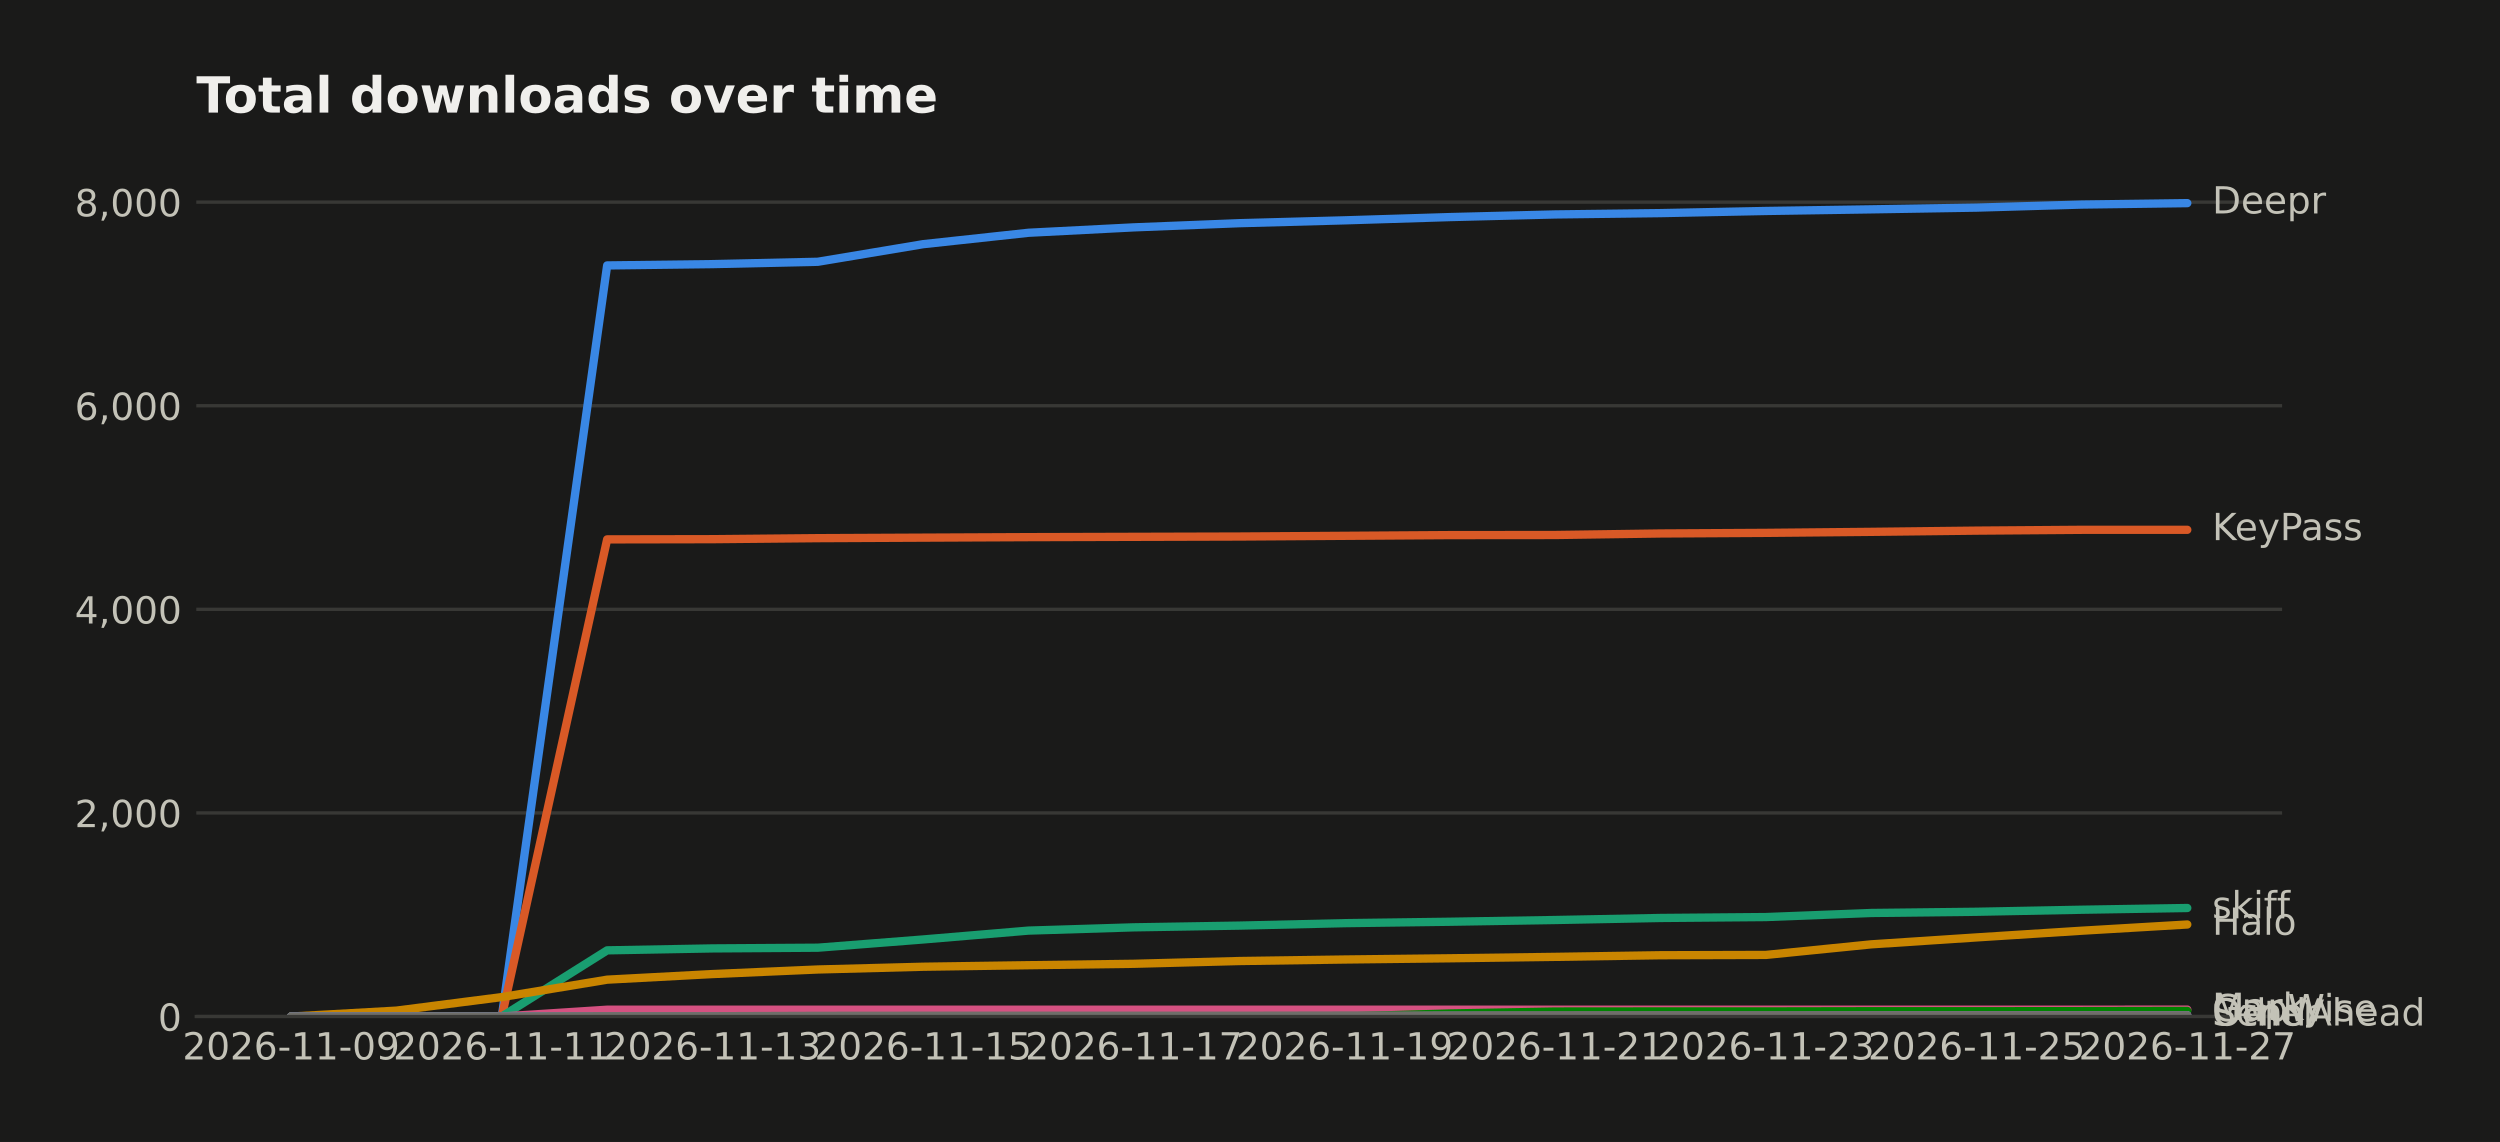
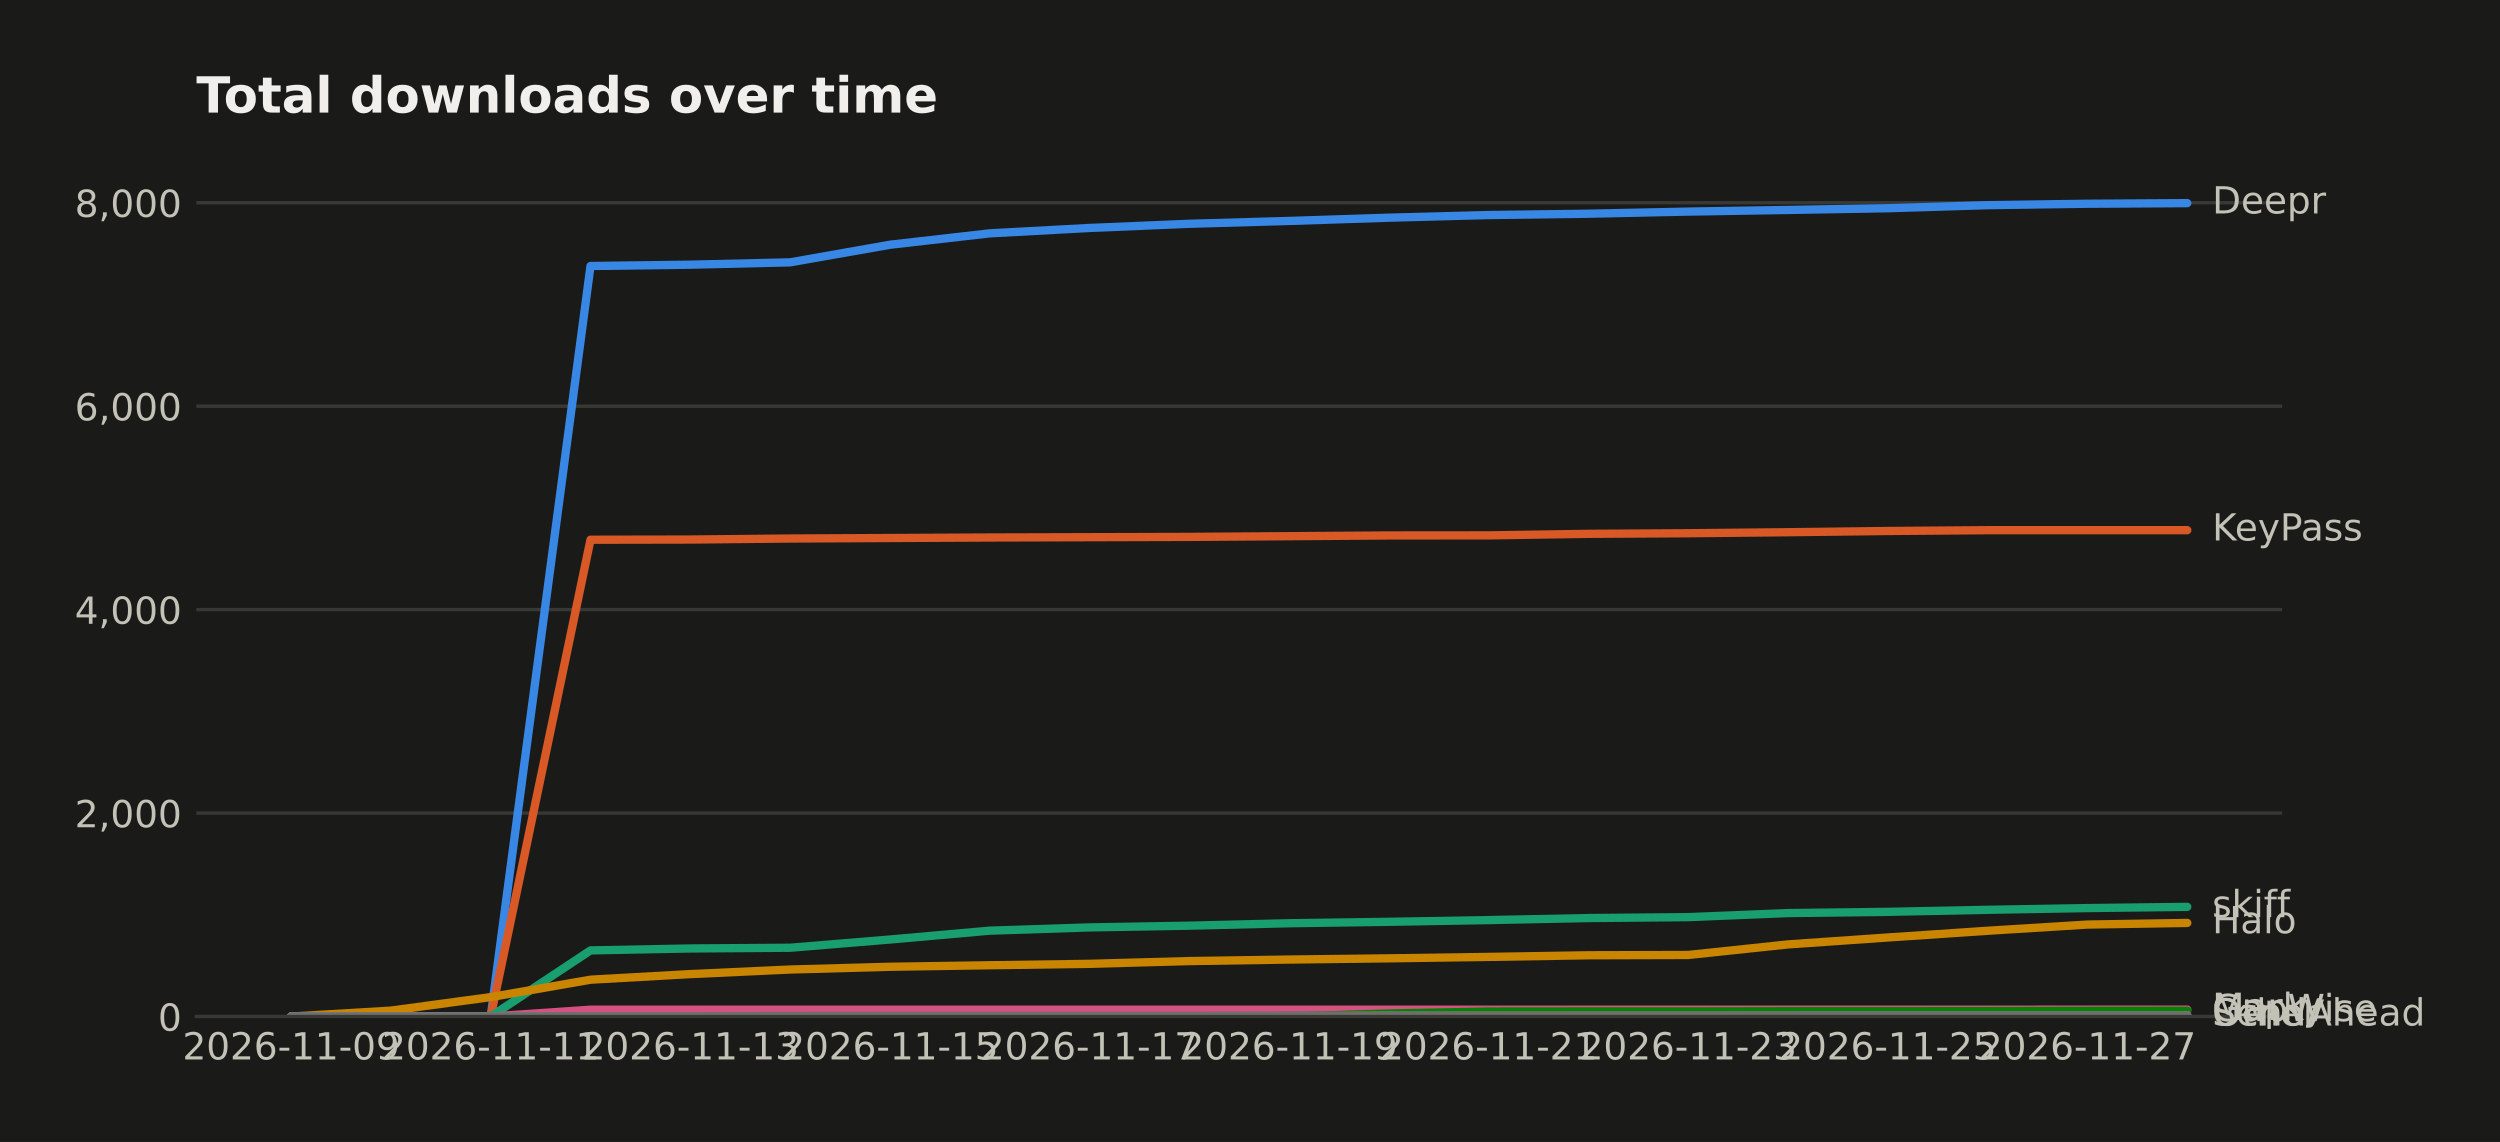
<svg xmlns="http://www.w3.org/2000/svg" width="601.934pt" height="274.96pt" viewBox="0 0 601.934 274.96" version="1.1">
  <defs>
    <style type="text/css">*{stroke-linejoin: round; stroke-linecap: butt}</style>
  </defs>
  <g id="figure_1">
    <g id="patch_1">
      <path d="M 0 274.96  L 601.934 274.96  L 601.934 0  L 0 0  z " style="fill: #1a1a19" />
    </g>
    <g id="axes_1">
      <g id="patch_2">
        <path d="M 47.265 244.75  L 549.465 244.75  L 549.465 39.118  L 47.265 39.118  z " style="fill: #1a1a19" />
      </g>
      <g id="matplotlib.axis_1">
        <g id="xtick_1">
          <g id="line2d_1" />
          <g id="text_1">
            <text style="fill: #c3c2b7; font: 9px 'DejaVu Sans'; text-anchor: middle" x="70.093" y="255.089" transform="rotate(-0 70.09258 255.0887)">2026-11-09</text>
          </g>
        </g>
        <g id="xtick_2">
          <g id="line2d_2" />
          <g id="text_2">
-             <text style="fill: #c3c2b7; font: 9px 'DejaVu Sans'; text-anchor: middle" x="120.82" y="255.089" transform="rotate(-0 120.8199 255.0887)">2026-11-11</text>
+             <text style="fill: #c3c2b7; font: 9px 'DejaVu Sans'; text-anchor: middle" x="118.15" y="255.089" transform="rotate(-0 118.15 255.0887)">2026-11-11</text>
          </g>
        </g>
        <g id="xtick_3">
          <g id="line2d_3" />
          <g id="text_3">
-             <text style="fill: #c3c2b7; font: 9px 'DejaVu Sans'; text-anchor: middle" x="171.547" y="255.089" transform="rotate(-0 171.5471 255.0887)">2026-11-13</text>
+             <text style="fill: #c3c2b7; font: 9px 'DejaVu Sans'; text-anchor: middle" x="166.207" y="255.089" transform="rotate(-0 166.2074 255.0887)">2026-11-13</text>
          </g>
        </g>
        <g id="xtick_4">
          <g id="line2d_4" />
          <g id="text_4">
-             <text style="fill: #c3c2b7; font: 9px 'DejaVu Sans'; text-anchor: middle" x="222.274" y="255.089" transform="rotate(-0 222.2744 255.0887)">2026-11-15</text>
+             <text style="fill: #c3c2b7; font: 9px 'DejaVu Sans'; text-anchor: middle" x="214.265" y="255.089" transform="rotate(-0 214.2648 255.0887)">2026-11-15</text>
          </g>
        </g>
        <g id="xtick_5">
          <g id="line2d_5" />
          <g id="text_5">
-             <text style="fill: #c3c2b7; font: 9px 'DejaVu Sans'; text-anchor: middle" x="273.002" y="255.089" transform="rotate(-0 273.0017 255.0887)">2026-11-17</text>
+             <text style="fill: #c3c2b7; font: 9px 'DejaVu Sans'; text-anchor: middle" x="262.322" y="255.089" transform="rotate(-0 262.3222 255.0887)">2026-11-17</text>
          </g>
        </g>
        <g id="xtick_6">
          <g id="line2d_6" />
          <g id="text_6">
-             <text style="fill: #c3c2b7; font: 9px 'DejaVu Sans'; text-anchor: middle" x="323.729" y="255.089" transform="rotate(-0 323.7289 255.0887)">2026-11-19</text>
+             <text style="fill: #c3c2b7; font: 9px 'DejaVu Sans'; text-anchor: middle" x="310.38" y="255.089" transform="rotate(-0 310.3797 255.0887)">2026-11-19</text>
          </g>
        </g>
        <g id="xtick_7">
          <g id="line2d_7" />
          <g id="text_7">
-             <text style="fill: #c3c2b7; font: 9px 'DejaVu Sans'; text-anchor: middle" x="374.456" y="255.089" transform="rotate(-0 374.4562 255.0887)">2026-11-21</text>
+             <text style="fill: #c3c2b7; font: 9px 'DejaVu Sans'; text-anchor: middle" x="358.437" y="255.089" transform="rotate(-0 358.4371 255.0887)">2026-11-21</text>
          </g>
        </g>
        <g id="xtick_8">
          <g id="line2d_8" />
          <g id="text_8">
-             <text style="fill: #c3c2b7; font: 9px 'DejaVu Sans'; text-anchor: middle" x="425.183" y="255.089" transform="rotate(-0 425.1835 255.0887)">2026-11-23</text>
+             <text style="fill: #c3c2b7; font: 9px 'DejaVu Sans'; text-anchor: middle" x="406.494" y="255.089" transform="rotate(-0 406.4945 255.0887)">2026-11-23</text>
          </g>
        </g>
        <g id="xtick_9">
          <g id="line2d_9" />
          <g id="text_9">
-             <text style="fill: #c3c2b7; font: 9px 'DejaVu Sans'; text-anchor: middle" x="475.911" y="255.089" transform="rotate(-0 475.9108 255.0887)">2026-11-25</text>
+             <text style="fill: #c3c2b7; font: 9px 'DejaVu Sans'; text-anchor: middle" x="454.552" y="255.089" transform="rotate(-0 454.5519 255.0887)">2026-11-25</text>
          </g>
        </g>
        <g id="xtick_10">
          <g id="line2d_10" />
          <g id="text_10">
-             <text style="fill: #c3c2b7; font: 9px 'DejaVu Sans'; text-anchor: middle" x="526.638" y="255.089" transform="rotate(-0 526.638 255.0887)">2026-11-27</text>
+             <text style="fill: #c3c2b7; font: 9px 'DejaVu Sans'; text-anchor: middle" x="502.609" y="255.089" transform="rotate(-0 502.6093 255.0887)">2026-11-27</text>
          </g>
        </g>
      </g>
      <g id="matplotlib.axis_2">
        <g id="ytick_1">
          <g id="line2d_11">
-             <path d="M 47.265 244.75  L 549.465 244.75  " clip-path="url(#pcb8ac93d8f)" style="fill: none; stroke: #383835; stroke-width: 0.8; stroke-linecap: square" />
+             <path d="M 47.265 244.75  L 549.465 244.75  " clip-path="url(#p1e7f96dc92)" style="fill: none; stroke: #383835; stroke-width: 0.8; stroke-linecap: square" />
          </g>
          <g id="line2d_12" />
          <g id="text_11">
            <text style="fill: #c3c2b7; font: 9px 'DejaVu Sans'; text-anchor: end" x="43.765" y="248.169" transform="rotate(-0 43.76531 248.1694)">0</text>
          </g>
        </g>
        <g id="ytick_2">
          <g id="line2d_13">
-             <path d="M 47.265 195.729  L 549.465 195.729  " clip-path="url(#pcb8ac93d8f)" style="fill: none; stroke: #383835; stroke-width: 0.8; stroke-linecap: square" />
+             <path d="M 47.265 195.766  L 549.465 195.766  " clip-path="url(#p1e7f96dc92)" style="fill: none; stroke: #383835; stroke-width: 0.8; stroke-linecap: square" />
          </g>
          <g id="line2d_14" />
          <g id="text_12">
-             <text style="fill: #c3c2b7; font: 9px 'DejaVu Sans'; text-anchor: end" x="43.765" y="199.148" transform="rotate(-0 43.76531 199.1481)">2,000</text>
+             <text style="fill: #c3c2b7; font: 9px 'DejaVu Sans'; text-anchor: end" x="43.765" y="199.185" transform="rotate(-0 43.76531 199.1849)">2,000</text>
          </g>
        </g>
        <g id="ytick_3">
          <g id="line2d_15">
-             <path d="M 47.265 146.708  L 549.465 146.708  " clip-path="url(#pcb8ac93d8f)" style="fill: none; stroke: #383835; stroke-width: 0.8; stroke-linecap: square" />
+             <path d="M 47.265 146.781  L 549.465 146.781  " clip-path="url(#p1e7f96dc92)" style="fill: none; stroke: #383835; stroke-width: 0.8; stroke-linecap: square" />
          </g>
          <g id="line2d_16" />
          <g id="text_13">
-             <text style="fill: #c3c2b7; font: 9px 'DejaVu Sans'; text-anchor: end" x="43.765" y="150.127" transform="rotate(-0 43.76531 150.1269)">4,000</text>
+             <text style="fill: #c3c2b7; font: 9px 'DejaVu Sans'; text-anchor: end" x="43.765" y="150.2" transform="rotate(-0 43.76531 150.2004)">4,000</text>
          </g>
        </g>
        <g id="ytick_4">
          <g id="line2d_17">
-             <path d="M 47.265 97.686  L 549.465 97.686  " clip-path="url(#pcb8ac93d8f)" style="fill: none; stroke: #383835; stroke-width: 0.8; stroke-linecap: square" />
+             <path d="M 47.265 97.797  L 549.465 97.797  " clip-path="url(#p1e7f96dc92)" style="fill: none; stroke: #383835; stroke-width: 0.8; stroke-linecap: square" />
          </g>
          <g id="line2d_18" />
          <g id="text_14">
-             <text style="fill: #c3c2b7; font: 9px 'DejaVu Sans'; text-anchor: end" x="43.765" y="101.106" transform="rotate(-0 43.76531 101.1056)">6,000</text>
+             <text style="fill: #c3c2b7; font: 9px 'DejaVu Sans'; text-anchor: end" x="43.765" y="101.216" transform="rotate(-0 43.76531 101.2159)">6,000</text>
          </g>
        </g>
        <g id="ytick_5">
          <g id="line2d_19">
-             <path d="M 47.265 48.665  L 549.465 48.665  " clip-path="url(#pcb8ac93d8f)" style="fill: none; stroke: #383835; stroke-width: 0.8; stroke-linecap: square" />
+             <path d="M 47.265 48.812  L 549.465 48.812  " clip-path="url(#p1e7f96dc92)" style="fill: none; stroke: #383835; stroke-width: 0.8; stroke-linecap: square" />
          </g>
          <g id="line2d_20" />
          <g id="text_15">
-             <text style="fill: #c3c2b7; font: 9px 'DejaVu Sans'; text-anchor: end" x="43.765" y="52.084" transform="rotate(-0 43.76531 52.08431)">8,000</text>
+             <text style="fill: #c3c2b7; font: 9px 'DejaVu Sans'; text-anchor: end" x="43.765" y="52.231" transform="rotate(-0 43.76531 52.23145)">8,000</text>
          </g>
        </g>
      </g>
      <g id="line2d_21">
-         <path d="M 70.093 244.75  L 95.456 244.75  L 120.82 244.75  L 146.183 63.911  L 171.547 63.592  L 196.911 63.028  L 222.274 58.788  L 247.638 56.043  L 273.002 54.744  L 298.365 53.739  L 323.729 53.052  L 349.093 52.268  L 374.456 51.631  L 399.82 51.312  L 425.183 50.797  L 450.547 50.405  L 475.911 49.989  L 501.274 49.253  L 526.638 48.91  " clip-path="url(#pcb8ac93d8f)" style="fill: none; stroke: #3987e5; stroke-width: 2; stroke-linecap: round" />
+         <path d="M 70.093 244.75  L 94.121 244.75  L 118.15 244.75  L 142.179 64.046  L 166.207 63.728  L 190.236 63.165  L 214.265 58.927  L 238.294 56.184  L 262.322 54.886  L 286.351 53.882  L 310.38 53.196  L 334.408 52.413  L 358.437 51.776  L 382.466 51.457  L 406.494 50.943  L 430.523 50.551  L 454.552 50.135  L 478.581 49.4  L 502.609 49.057  L 526.638 48.91  " clip-path="url(#p1e7f96dc92)" style="fill: none; stroke: #3987e5; stroke-width: 2; stroke-linecap: round" />
      </g>
      <g id="line2d_22">
-         <path d="M 70.093 244.75  L 95.456 244.75  L 120.82 244.75  L 146.183 129.869  L 171.547 129.82  L 196.911 129.575  L 222.274 129.452  L 247.638 129.33  L 273.002 129.256  L 298.365 129.182  L 323.729 129.011  L 349.093 128.839  L 374.456 128.815  L 399.82 128.447  L 425.183 128.3  L 450.547 128.055  L 475.911 127.761  L 501.274 127.565  L 526.638 127.565  " clip-path="url(#pcb8ac93d8f)" style="fill: none; stroke: #d95926; stroke-width: 2; stroke-linecap: round" />
+         <path d="M 70.093 244.75  L 94.121 244.75  L 118.15 244.75  L 142.179 129.955  L 166.207 129.906  L 190.236 129.661  L 214.265 129.539  L 238.294 129.416  L 262.322 129.343  L 286.351 129.269  L 310.38 129.098  L 334.408 128.926  L 358.437 128.902  L 382.466 128.534  L 406.494 128.387  L 430.523 128.143  L 454.552 127.849  L 478.581 127.653  L 502.609 127.653  L 526.638 127.653  " clip-path="url(#p1e7f96dc92)" style="fill: none; stroke: #d95926; stroke-width: 2; stroke-linecap: round" />
      </g>
      <g id="line2d_23">
-         <path d="M 70.093 244.75  L 95.456 244.75  L 120.82 244.75  L 146.183 228.818  L 171.547 228.353  L 196.911 228.181  L 222.274 226.196  L 247.638 224.063  L 273.002 223.279  L 298.365 222.862  L 323.729 222.274  L 349.093 221.931  L 374.456 221.514  L 399.82 221.024  L 425.183 220.803  L 450.547 219.823  L 475.911 219.529  L 501.274 219.038  L 526.638 218.622  " clip-path="url(#pcb8ac93d8f)" style="fill: none; stroke: #199e70; stroke-width: 2; stroke-linecap: round" />
+         <path d="M 70.093 244.75  L 94.121 244.75  L 118.15 244.75  L 142.179 228.83  L 166.207 228.365  L 190.236 228.193  L 214.265 226.209  L 238.294 224.079  L 262.322 223.295  L 286.351 222.879  L 310.38 222.291  L 334.408 221.948  L 358.437 221.531  L 382.466 221.042  L 406.494 220.821  L 430.523 219.842  L 454.552 219.548  L 478.581 219.058  L 502.609 218.641  L 526.638 218.347  " clip-path="url(#p1e7f96dc92)" style="fill: none; stroke: #199e70; stroke-width: 2; stroke-linecap: round" />
      </g>
      <g id="line2d_24">
-         <path d="M 70.093 244.75  L 95.456 243.329  L 120.82 240.069  L 146.183 235.877  L 171.547 234.529  L 196.911 233.426  L 222.274 232.764  L 247.638 232.397  L 273.002 232.054  L 298.365 231.392  L 323.729 231.024  L 349.093 230.73  L 374.456 230.387  L 399.82 229.995  L 425.183 229.921  L 450.547 227.372  L 475.911 225.705  L 501.274 224.088  L 526.638 222.593  " clip-path="url(#pcb8ac93d8f)" style="fill: none; stroke: #c98500; stroke-width: 2; stroke-linecap: round" />
+         <path d="M 70.093 244.75  L 94.121 243.33  L 118.15 240.072  L 142.179 235.884  L 166.207 234.537  L 190.236 233.435  L 214.265 232.773  L 238.294 232.406  L 262.322 232.063  L 286.351 231.402  L 310.38 231.034  L 334.408 230.741  L 358.437 230.398  L 382.466 230.006  L 406.494 229.932  L 430.523 227.385  L 454.552 225.72  L 478.581 224.103  L 502.609 222.609  L 526.638 222.217  " clip-path="url(#p1e7f96dc92)" style="fill: none; stroke: #c98500; stroke-width: 2; stroke-linecap: round" />
      </g>
      <g id="line2d_25">
-         <path d="M 70.093 244.75  L 95.456 244.75  L 120.82 244.75  L 146.183 243.108  L 171.547 243.108  L 196.911 243.108  L 222.274 243.108  L 247.638 243.108  L 273.002 243.108  L 298.365 243.108  L 323.729 243.108  L 349.093 243.108  L 374.456 243.108  L 399.82 243.108  L 425.183 243.108  L 450.547 243.108  L 475.911 243.108  L 501.274 243.108  L 526.638 243.083  " clip-path="url(#pcb8ac93d8f)" style="fill: none; stroke: #d55181; stroke-width: 2; stroke-linecap: round" />
+         <path d="M 70.093 244.75  L 94.121 244.75  L 118.15 244.75  L 142.179 243.109  L 166.207 243.109  L 190.236 243.109  L 214.265 243.109  L 238.294 243.109  L 262.322 243.109  L 286.351 243.109  L 310.38 243.109  L 334.408 243.109  L 358.437 243.109  L 382.466 243.109  L 406.494 243.109  L 430.523 243.109  L 454.552 243.109  L 478.581 243.109  L 502.609 243.085  L 526.638 243.085  " clip-path="url(#p1e7f96dc92)" style="fill: none; stroke: #d55181; stroke-width: 2; stroke-linecap: round" />
      </g>
      <g id="line2d_26">
-         <path d="M 70.093 244.75  L 95.456 244.75  L 120.82 244.75  L 146.183 244.75  L 171.547 244.75  L 196.911 244.75  L 222.274 244.75  L 247.638 244.75  L 273.002 244.75  L 298.365 244.75  L 323.729 244.75  L 349.093 244.015  L 374.456 243.549  L 399.82 243.525  L 425.183 243.525  L 450.547 243.476  L 475.911 243.476  L 501.274 243.451  L 526.638 243.402  " clip-path="url(#pcb8ac93d8f)" style="fill: none; stroke: #008300; stroke-width: 2; stroke-linecap: round" />
+         <path d="M 70.093 244.75  L 94.121 244.75  L 118.15 244.75  L 142.179 244.75  L 166.207 244.75  L 190.236 244.75  L 214.265 244.75  L 238.294 244.75  L 262.322 244.75  L 286.351 244.75  L 310.38 244.75  L 334.408 244.015  L 358.437 243.55  L 382.466 243.526  L 406.494 243.526  L 430.523 243.477  L 454.552 243.477  L 478.581 243.452  L 502.609 243.403  L 526.638 243.379  " clip-path="url(#p1e7f96dc92)" style="fill: none; stroke: #008300; stroke-width: 2; stroke-linecap: round" />
      </g>
      <g id="line2d_27">
-         <path d="M 70.093 244.75  L 95.456 244.75  L 120.82 244.75  L 146.183 244.75  L 171.547 244.75  L 196.911 244.75  L 222.274 244.75  L 247.638 244.75  L 273.002 244.75  L 298.365 244.75  L 323.729 244.75  L 349.093 244.579  L 374.456 244.579  L 399.82 244.554  L 425.183 244.554  L 450.547 244.481  L 475.911 244.456  L 501.274 244.431  L 526.638 244.431  " clip-path="url(#pcb8ac93d8f)" style="fill: none; stroke: #9085e9; stroke-width: 2; stroke-linecap: round" />
+         <path d="M 70.093 244.75  L 94.121 244.75  L 118.15 244.75  L 142.179 244.75  L 166.207 244.75  L 190.236 244.75  L 214.265 244.75  L 238.294 244.75  L 262.322 244.75  L 286.351 244.75  L 310.38 244.75  L 334.408 244.579  L 358.437 244.579  L 382.466 244.554  L 406.494 244.554  L 430.523 244.481  L 454.552 244.456  L 478.581 244.432  L 502.609 244.432  L 526.638 244.432  " clip-path="url(#p1e7f96dc92)" style="fill: none; stroke: #9085e9; stroke-width: 2; stroke-linecap: round" />
      </g>
      <g id="line2d_28">
-         <path d="M 70.093 244.75  L 95.456 244.75  L 120.82 244.75  L 146.183 244.677  L 171.547 244.677  L 196.911 244.579  L 222.274 244.554  L 247.638 244.554  L 273.002 244.554  L 298.365 244.554  L 323.729 244.505  L 349.093 244.505  L 374.456 244.456  L 399.82 244.456  L 425.183 244.456  L 450.547 244.456  L 475.911 244.456  L 501.274 244.456  L 526.638 244.456  " clip-path="url(#pcb8ac93d8f)" style="fill: none; stroke: #6f6e69; stroke-width: 2; stroke-linecap: round" />
+         <path d="M 70.093 244.75  L 94.121 244.75  L 118.15 244.75  L 142.179 244.677  L 166.207 244.677  L 190.236 244.579  L 214.265 244.554  L 238.294 244.554  L 262.322 244.554  L 286.351 244.554  L 310.38 244.505  L 334.408 244.505  L 358.437 244.456  L 382.466 244.456  L 406.494 244.456  L 430.523 244.456  L 454.552 244.456  L 478.581 244.456  L 502.609 244.456  L 526.638 244.456  " clip-path="url(#p1e7f96dc92)" style="fill: none; stroke: #6f6e69; stroke-width: 2; stroke-linecap: round" />
      </g>
      <g id="patch_3">
        <path d="M 47.265 244.75  L 549.465 244.75  " style="fill: none; stroke: #383835; stroke-width: 0.8; stroke-linejoin: miter; stroke-linecap: square" />
      </g>
      <g id="text_16">
        <text style="fill: #c3c2b7; font: 9px 'DejaVu Sans'; text-anchor: start" x="532.638" y="51.394" transform="rotate(-0 532.638 51.39356)">Deepr</text>
      </g>
      <g id="text_17">
-         <text style="fill: #c3c2b7; font: 9px 'DejaVu Sans'; text-anchor: start" x="532.638" y="130.048" transform="rotate(-0 532.638 130.0482)">KeyPass</text>
+         <text style="fill: #c3c2b7; font: 9px 'DejaVu Sans'; text-anchor: start" x="532.638" y="130.136" transform="rotate(-0 532.638 130.1361)">KeyPass</text>
      </g>
      <g id="text_18">
-         <text style="fill: #c3c2b7; font: 9px 'DejaVu Sans'; text-anchor: start" x="532.638" y="221.105" transform="rotate(-0 532.638 221.1052)">skiff</text>
+         <text style="fill: #c3c2b7; font: 9px 'DejaVu Sans'; text-anchor: start" x="532.638" y="220.831" transform="rotate(-0 532.638 220.8309)">skiff</text>
      </g>
      <g id="text_19">
-         <text style="fill: #c3c2b7; font: 9px 'DejaVu Sans'; text-anchor: start" x="532.638" y="225.076" transform="rotate(-0 532.638 225.0759)">Halo</text>
+         <text style="fill: #c3c2b7; font: 9px 'DejaVu Sans'; text-anchor: start" x="532.638" y="224.701" transform="rotate(-0 532.638 224.7007)">Halo</text>
      </g>
      <g id="text_20">
-         <text style="fill: #c3c2b7; font: 9px 'DejaVu Sans'; text-anchor: start" x="532.638" y="245.567" transform="rotate(-0 532.638 245.5668)">Marky</text>
+         <text style="fill: #c3c2b7; font: 9px 'DejaVu Sans'; text-anchor: start" x="532.638" y="245.568" transform="rotate(-0 532.638 245.5681)">Marky</text>
      </g>
      <g id="text_21">
-         <text style="fill: #c3c2b7; font: 9px 'DejaVu Sans'; text-anchor: start" x="532.638" y="245.885" transform="rotate(-0 532.638 245.8855)">GapWise</text>
+         <text style="fill: #c3c2b7; font: 9px 'DejaVu Sans'; text-anchor: start" x="532.638" y="245.862" transform="rotate(-0 532.638 245.862)">GapWise</text>
      </g>
      <g id="text_22">
-         <text style="fill: #c3c2b7; font: 9px 'DejaVu Sans'; text-anchor: start" x="532.638" y="246.915" transform="rotate(-0 532.638 246.9149)">SendAhead</text>
+         <text style="fill: #c3c2b7; font: 9px 'DejaVu Sans'; text-anchor: start" x="532.638" y="246.915" transform="rotate(-0 532.638 246.9152)">SendAhead</text>
      </g>
      <g id="text_23">
-         <text style="fill: #c3c2b7; font: 9px 'DejaVu Sans'; text-anchor: start" x="532.638" y="246.939" transform="rotate(-0 532.638 246.9394)">Other</text>
+         <text style="fill: #c3c2b7; font: 9px 'DejaVu Sans'; text-anchor: start" x="532.638" y="246.94" transform="rotate(-0 532.638 246.9397)">Other</text>
      </g>
      <g id="text_24">
        <text style="fill: #f0efec; font: 700 12px 'DejaVu Sans'; text-anchor: start" x="47.265" y="27.118" transform="rotate(-0 47.26531 27.11812)">Total downloads over time</text>
      </g>
    </g>
  </g>
  <defs>
-     <clipPath id="pcb8ac93d8f">
+     <clipPath id="p1e7f96dc92">
      <rect x="47.265" y="39.118" width="502.2" height="205.632" />
    </clipPath>
  </defs>
</svg>
